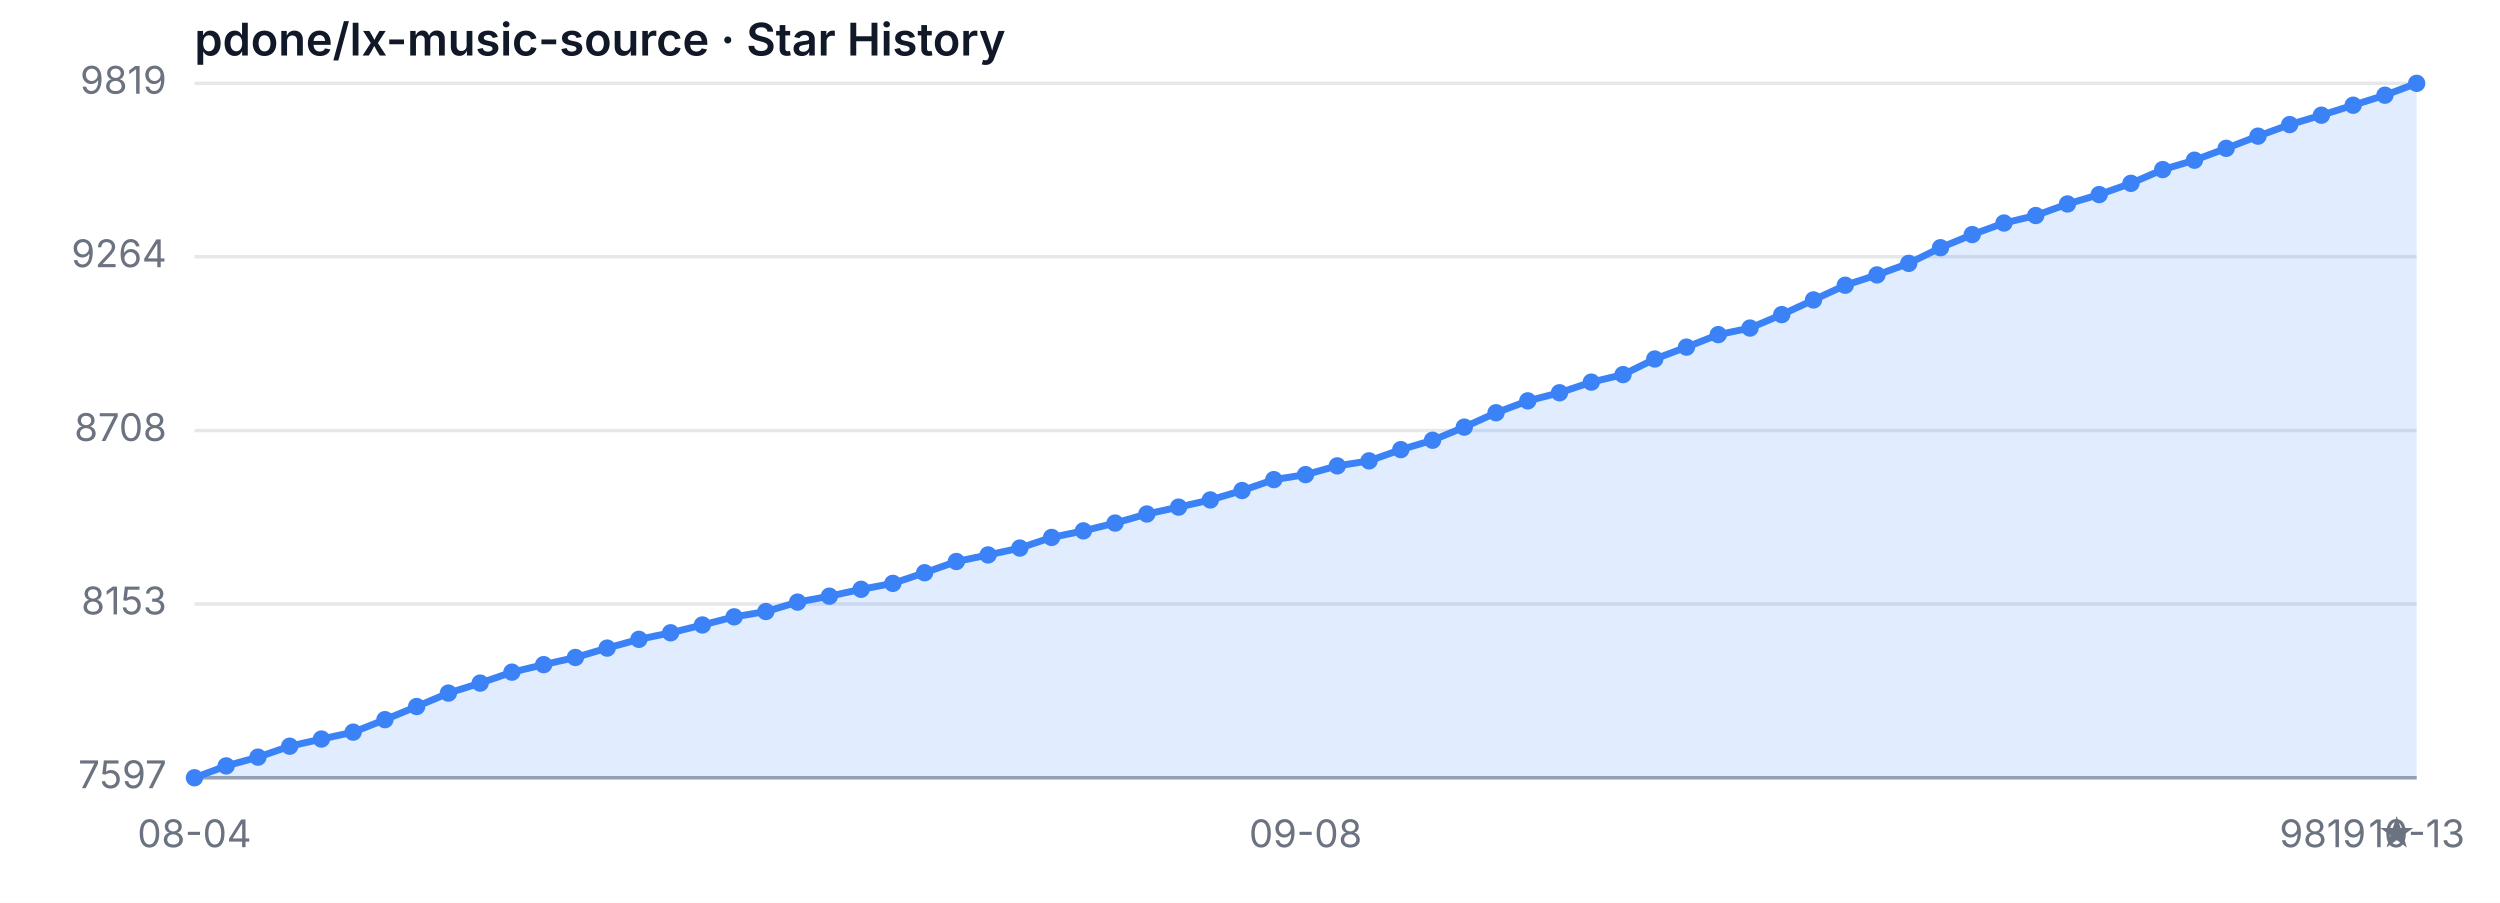
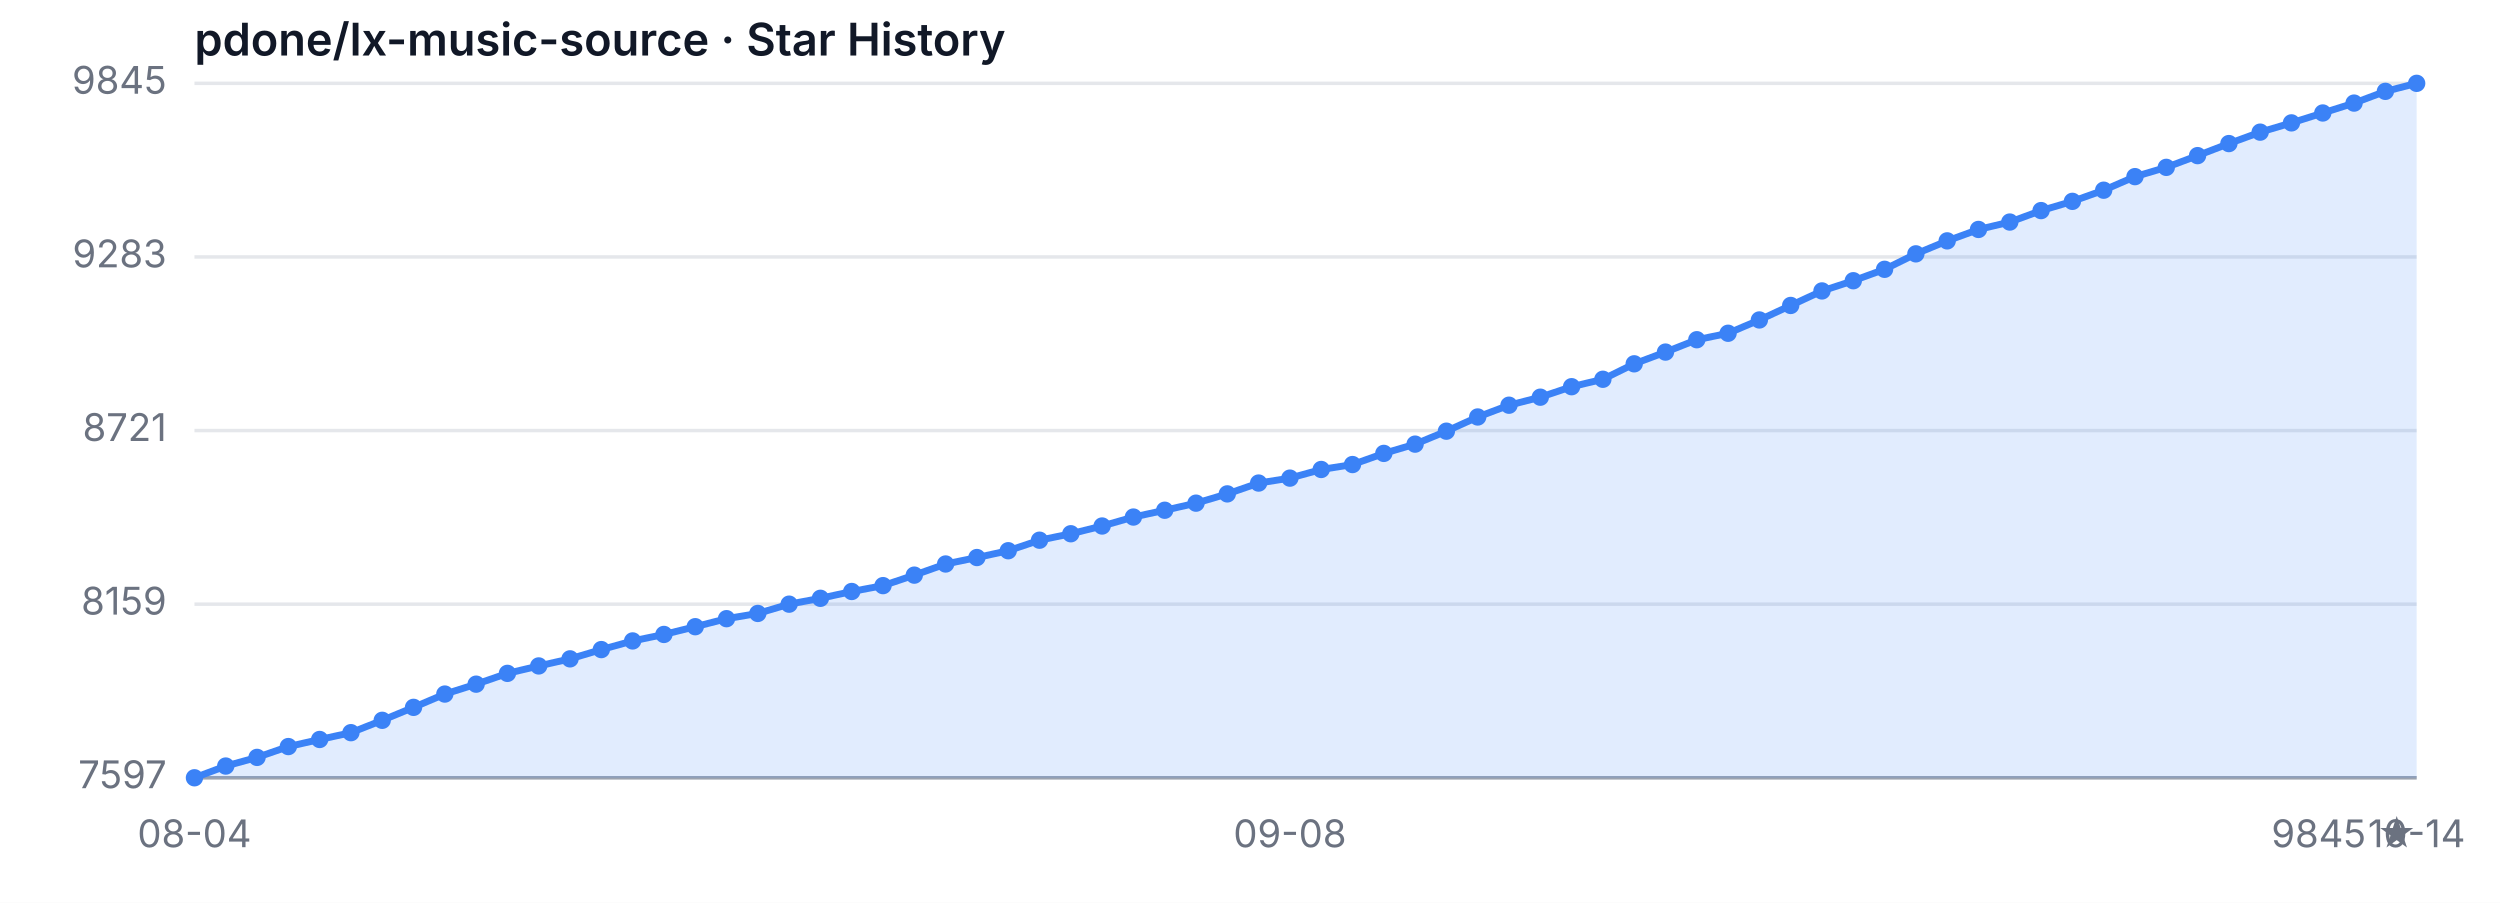
<svg xmlns="http://www.w3.org/2000/svg" width="720" height="260" viewBox="0 0 720 260" role="img" aria-label="Star History">
  <style>
  .bg { fill: #ffffff; }
  .grid { stroke: #e5e7eb; stroke-width: 1; }
  .axis { stroke: #9ca3af; stroke-width: 1; }
  .area { fill: rgba(59, 130, 246, 0.15); }
  .line { fill: none; stroke: #3b82f6; stroke-width: 2; stroke-linejoin: round; stroke-linecap: round; }
  .dot { fill: #3b82f6; }
  .tlabel { fill: #6b7280; font-family: -apple-system, sans-serif; font-size: 11px; }
  .title { fill: #111827; font-family: -apple-system, sans-serif; font-size: 13px; font-weight: 600; }
  @media (prefers-color-scheme: dark) {
    .bg { fill: #0d1117; }
    .grid { stroke: #21262d; }
    .axis { stroke: #484f58; }
    .area { fill: rgba(58, 132, 255, 0.18); }
    .line { stroke: #58a6ff; }
    .dot { fill: #58a6ff; }
    .tlabel { fill: #8b949e; }
    .title { fill: #c9d1d9; }
  }
</style>
  <rect class="bg" width="720" height="260" />
  <text class="title" x="56" y="16">pdone/lx-music-source · Star History</text>
  <line class="grid" x1="56" y1="224.00" x2="696" y2="224.00" />
-   <line class="grid" x1="56" y1="173.95" x2="696" y2="173.95" />
+   <line class="grid" x1="56" y1="174.00" x2="696" y2="174.00" />
  <line class="grid" x1="56" y1="124.00" x2="696" y2="124.00" />
-   <line class="grid" x1="56" y1="73.95" x2="696" y2="73.95" />
+   <line class="grid" x1="56" y1="74.00" x2="696" y2="74.00" />
  <line class="grid" x1="56" y1="24.00" x2="696" y2="24.00" />
  <text class="tlabel" x="48" y="227.00" text-anchor="end">7597</text>
-   <text class="tlabel" x="48" y="176.95" text-anchor="end">8153</text>
-   <text class="tlabel" x="48" y="127.00" text-anchor="end">8708</text>
-   <text class="tlabel" x="48" y="76.95" text-anchor="end">9264</text>
-   <text class="tlabel" x="48" y="27.00" text-anchor="end">9819</text>
+   <text class="tlabel" x="48" y="177.00" text-anchor="end">8159</text>
+   <text class="tlabel" x="48" y="127.00" text-anchor="end">8721</text>
+   <text class="tlabel" x="48" y="77.00" text-anchor="end">9283</text>
+   <text class="tlabel" x="48" y="27.00" text-anchor="end">9845</text>
  <line class="axis" x1="56" y1="224" x2="696" y2="224" />
-   <path class="area" d="M 56.00 224.00 L 56.00 224.00 L 65.14 220.58 L 74.29 218.06 L 83.43 214.91 L 92.57 212.84 L 101.71 210.86 L 110.86 207.26 L 120.00 203.48 L 129.14 199.61 L 138.29 196.73 L 147.43 193.58 L 156.57 191.42 L 165.71 189.35 L 174.86 186.65 L 184.00 184.13 L 193.14 182.24 L 202.29 179.99 L 211.43 177.65 L 220.57 176.12 L 229.71 173.41 L 238.86 171.70 L 248.00 169.72 L 257.14 168.01 L 266.29 164.95 L 275.43 161.71 L 284.57 159.82 L 293.71 157.84 L 302.86 154.78 L 312.00 152.89 L 321.14 150.64 L 330.29 148.03 L 339.43 146.05 L 348.57 143.98 L 357.71 141.28 L 366.86 138.13 L 376.00 136.69 L 385.14 134.17 L 394.29 132.73 L 403.43 129.49 L 412.57 126.79 L 421.71 123.01 L 430.86 118.87 L 440.00 115.45 L 449.14 113.11 L 458.29 110.05 L 467.43 107.89 L 476.57 103.39 L 485.71 99.97 L 494.86 96.37 L 504.00 94.48 L 513.14 90.61 L 522.29 86.38 L 531.43 82.15 L 540.57 79.18 L 549.71 75.85 L 558.86 71.34 L 568.00 67.56 L 577.14 64.23 L 586.29 62.07 L 595.43 58.74 L 604.57 56.04 L 613.71 52.80 L 622.86 48.84 L 632.00 46.14 L 641.14 42.72 L 650.29 39.21 L 659.43 35.88 L 668.57 33.18 L 677.71 30.30 L 686.86 27.42 L 696.00 24.00 L 696.00 224.00 Z" />
-   <path class="line" d="M 56.00 224.00 L 65.14 220.58 L 74.29 218.06 L 83.43 214.91 L 92.57 212.84 L 101.71 210.86 L 110.86 207.26 L 120.00 203.48 L 129.14 199.61 L 138.29 196.73 L 147.43 193.58 L 156.57 191.42 L 165.71 189.35 L 174.86 186.65 L 184.00 184.13 L 193.14 182.24 L 202.29 179.99 L 211.43 177.65 L 220.57 176.12 L 229.71 173.41 L 238.86 171.70 L 248.00 169.72 L 257.14 168.01 L 266.29 164.95 L 275.43 161.71 L 284.57 159.82 L 293.71 157.84 L 302.86 154.78 L 312.00 152.89 L 321.14 150.64 L 330.29 148.03 L 339.43 146.05 L 348.57 143.98 L 357.71 141.28 L 366.86 138.13 L 376.00 136.69 L 385.14 134.17 L 394.29 132.73 L 403.43 129.49 L 412.57 126.79 L 421.71 123.01 L 430.86 118.87 L 440.00 115.45 L 449.14 113.11 L 458.29 110.05 L 467.43 107.89 L 476.57 103.39 L 485.71 99.97 L 494.86 96.37 L 504.00 94.48 L 513.14 90.61 L 522.29 86.38 L 531.43 82.15 L 540.57 79.18 L 549.71 75.85 L 558.86 71.34 L 568.00 67.56 L 577.14 64.23 L 586.29 62.07 L 595.43 58.74 L 604.57 56.04 L 613.71 52.80 L 622.86 48.84 L 632.00 46.14 L 641.14 42.72 L 650.29 39.21 L 659.43 35.88 L 668.57 33.18 L 677.71 30.30 L 686.86 27.42 L 696.00 24.00" />
+   <path class="area" d="M 56.00 224.00 L 56.00 224.00 L 65.01 220.62 L 74.03 218.13 L 83.04 215.01 L 92.06 212.97 L 101.07 211.01 L 110.08 207.45 L 119.10 203.72 L 128.11 199.89 L 137.13 197.04 L 146.14 193.93 L 155.15 191.79 L 164.17 189.75 L 173.18 187.08 L 182.20 184.59 L 191.21 182.72 L 200.23 180.49 L 209.24 178.18 L 218.25 176.67 L 227.27 174.00 L 236.28 172.31 L 245.30 170.35 L 254.31 168.66 L 263.32 165.64 L 272.34 162.43 L 281.35 160.57 L 290.37 158.61 L 299.38 155.58 L 308.39 153.72 L 317.41 151.49 L 326.42 148.91 L 335.44 146.95 L 344.45 144.91 L 353.46 142.24 L 362.48 139.12 L 371.49 137.70 L 380.51 135.21 L 389.52 133.79 L 398.54 130.58 L 407.55 127.91 L 416.56 124.18 L 425.58 120.09 L 434.59 116.70 L 443.61 114.39 L 452.62 111.37 L 461.63 109.23 L 470.65 104.78 L 479.66 101.40 L 488.68 97.84 L 497.69 95.98 L 506.70 92.15 L 515.72 87.97 L 524.73 83.79 L 533.75 80.85 L 542.76 77.56 L 551.77 73.11 L 560.79 69.37 L 569.80 66.08 L 578.82 63.95 L 587.83 60.65 L 596.85 57.99 L 605.86 54.78 L 614.87 50.87 L 623.89 48.20 L 632.90 44.82 L 641.92 41.35 L 650.93 38.06 L 659.94 35.39 L 668.96 32.54 L 677.97 29.69 L 686.99 26.31 L 696.00 24.00 L 696.00 224.00 Z" />
+   <path class="line" d="M 56.00 224.00 L 65.01 220.62 L 74.03 218.13 L 83.04 215.01 L 92.06 212.97 L 101.07 211.01 L 110.08 207.45 L 119.10 203.72 L 128.11 199.89 L 137.13 197.04 L 146.14 193.93 L 155.15 191.79 L 164.17 189.75 L 173.18 187.08 L 182.20 184.59 L 191.21 182.72 L 200.23 180.49 L 209.24 178.18 L 218.25 176.67 L 227.27 174.00 L 236.28 172.31 L 245.30 170.35 L 254.31 168.66 L 263.32 165.64 L 272.34 162.43 L 281.35 160.57 L 290.37 158.61 L 299.38 155.58 L 308.39 153.72 L 317.41 151.49 L 326.42 148.91 L 335.44 146.95 L 344.45 144.91 L 353.46 142.24 L 362.48 139.12 L 371.49 137.70 L 380.51 135.21 L 389.52 133.79 L 398.54 130.58 L 407.55 127.91 L 416.56 124.18 L 425.58 120.09 L 434.59 116.70 L 443.61 114.39 L 452.62 111.37 L 461.63 109.23 L 470.65 104.78 L 479.66 101.40 L 488.68 97.84 L 497.69 95.98 L 506.70 92.15 L 515.72 87.97 L 524.73 83.79 L 533.75 80.85 L 542.76 77.56 L 551.77 73.11 L 560.79 69.37 L 569.80 66.08 L 578.82 63.95 L 587.83 60.65 L 596.85 57.99 L 605.86 54.78 L 614.87 50.87 L 623.89 48.20 L 632.90 44.82 L 641.92 41.35 L 650.93 38.06 L 659.94 35.39 L 668.96 32.54 L 677.97 29.69 L 686.99 26.31 L 696.00 24.00" />
  <circle class="dot" cx="56.00" cy="224.00" r="2.5" />
-   <circle class="dot" cx="65.14" cy="220.58" r="2.5" />
-   <circle class="dot" cx="74.29" cy="218.06" r="2.5" />
-   <circle class="dot" cx="83.43" cy="214.91" r="2.5" />
-   <circle class="dot" cx="92.57" cy="212.84" r="2.5" />
-   <circle class="dot" cx="101.71" cy="210.86" r="2.5" />
-   <circle class="dot" cx="110.86" cy="207.26" r="2.5" />
-   <circle class="dot" cx="120.00" cy="203.48" r="2.5" />
-   <circle class="dot" cx="129.14" cy="199.61" r="2.5" />
-   <circle class="dot" cx="138.29" cy="196.73" r="2.5" />
-   <circle class="dot" cx="147.43" cy="193.58" r="2.5" />
-   <circle class="dot" cx="156.57" cy="191.42" r="2.5" />
-   <circle class="dot" cx="165.71" cy="189.35" r="2.5" />
-   <circle class="dot" cx="174.86" cy="186.65" r="2.5" />
-   <circle class="dot" cx="184.00" cy="184.13" r="2.5" />
-   <circle class="dot" cx="193.14" cy="182.24" r="2.5" />
-   <circle class="dot" cx="202.29" cy="179.99" r="2.5" />
-   <circle class="dot" cx="211.43" cy="177.65" r="2.5" />
-   <circle class="dot" cx="220.57" cy="176.12" r="2.5" />
-   <circle class="dot" cx="229.71" cy="173.41" r="2.5" />
-   <circle class="dot" cx="238.86" cy="171.70" r="2.5" />
-   <circle class="dot" cx="248.00" cy="169.72" r="2.5" />
-   <circle class="dot" cx="257.14" cy="168.01" r="2.5" />
-   <circle class="dot" cx="266.29" cy="164.95" r="2.5" />
-   <circle class="dot" cx="275.43" cy="161.71" r="2.5" />
-   <circle class="dot" cx="284.57" cy="159.82" r="2.5" />
-   <circle class="dot" cx="293.71" cy="157.84" r="2.5" />
-   <circle class="dot" cx="302.86" cy="154.78" r="2.5" />
-   <circle class="dot" cx="312.00" cy="152.89" r="2.5" />
-   <circle class="dot" cx="321.14" cy="150.64" r="2.5" />
-   <circle class="dot" cx="330.29" cy="148.03" r="2.5" />
-   <circle class="dot" cx="339.43" cy="146.05" r="2.5" />
-   <circle class="dot" cx="348.57" cy="143.98" r="2.5" />
-   <circle class="dot" cx="357.71" cy="141.28" r="2.5" />
-   <circle class="dot" cx="366.86" cy="138.13" r="2.5" />
-   <circle class="dot" cx="376.00" cy="136.69" r="2.5" />
-   <circle class="dot" cx="385.14" cy="134.17" r="2.5" />
-   <circle class="dot" cx="394.29" cy="132.73" r="2.5" />
-   <circle class="dot" cx="403.43" cy="129.49" r="2.5" />
-   <circle class="dot" cx="412.57" cy="126.79" r="2.5" />
-   <circle class="dot" cx="421.71" cy="123.01" r="2.5" />
-   <circle class="dot" cx="430.86" cy="118.87" r="2.5" />
-   <circle class="dot" cx="440.00" cy="115.45" r="2.5" />
-   <circle class="dot" cx="449.14" cy="113.11" r="2.5" />
-   <circle class="dot" cx="458.29" cy="110.05" r="2.5" />
-   <circle class="dot" cx="467.43" cy="107.89" r="2.5" />
-   <circle class="dot" cx="476.57" cy="103.39" r="2.5" />
-   <circle class="dot" cx="485.71" cy="99.97" r="2.5" />
-   <circle class="dot" cx="494.86" cy="96.37" r="2.5" />
-   <circle class="dot" cx="504.00" cy="94.48" r="2.5" />
-   <circle class="dot" cx="513.14" cy="90.61" r="2.5" />
-   <circle class="dot" cx="522.29" cy="86.38" r="2.5" />
-   <circle class="dot" cx="531.43" cy="82.15" r="2.5" />
-   <circle class="dot" cx="540.57" cy="79.18" r="2.5" />
-   <circle class="dot" cx="549.71" cy="75.85" r="2.5" />
-   <circle class="dot" cx="558.86" cy="71.34" r="2.5" />
-   <circle class="dot" cx="568.00" cy="67.56" r="2.5" />
-   <circle class="dot" cx="577.14" cy="64.23" r="2.5" />
-   <circle class="dot" cx="586.29" cy="62.07" r="2.5" />
-   <circle class="dot" cx="595.43" cy="58.74" r="2.5" />
-   <circle class="dot" cx="604.57" cy="56.04" r="2.5" />
-   <circle class="dot" cx="613.71" cy="52.80" r="2.5" />
-   <circle class="dot" cx="622.86" cy="48.84" r="2.5" />
-   <circle class="dot" cx="632.00" cy="46.14" r="2.5" />
-   <circle class="dot" cx="641.14" cy="42.72" r="2.5" />
-   <circle class="dot" cx="650.29" cy="39.21" r="2.5" />
-   <circle class="dot" cx="659.43" cy="35.88" r="2.5" />
-   <circle class="dot" cx="668.57" cy="33.18" r="2.5" />
-   <circle class="dot" cx="677.71" cy="30.30" r="2.5" />
-   <circle class="dot" cx="686.86" cy="27.42" r="2.5" />
+   <circle class="dot" cx="65.01" cy="220.62" r="2.5" />
+   <circle class="dot" cx="74.03" cy="218.13" r="2.5" />
+   <circle class="dot" cx="83.04" cy="215.01" r="2.5" />
+   <circle class="dot" cx="92.06" cy="212.97" r="2.5" />
+   <circle class="dot" cx="101.07" cy="211.01" r="2.5" />
+   <circle class="dot" cx="110.08" cy="207.45" r="2.5" />
+   <circle class="dot" cx="119.10" cy="203.72" r="2.5" />
+   <circle class="dot" cx="128.11" cy="199.89" r="2.5" />
+   <circle class="dot" cx="137.13" cy="197.04" r="2.5" />
+   <circle class="dot" cx="146.14" cy="193.93" r="2.5" />
+   <circle class="dot" cx="155.15" cy="191.79" r="2.5" />
+   <circle class="dot" cx="164.17" cy="189.75" r="2.5" />
+   <circle class="dot" cx="173.18" cy="187.08" r="2.5" />
+   <circle class="dot" cx="182.20" cy="184.59" r="2.5" />
+   <circle class="dot" cx="191.21" cy="182.72" r="2.5" />
+   <circle class="dot" cx="200.23" cy="180.49" r="2.5" />
+   <circle class="dot" cx="209.24" cy="178.18" r="2.5" />
+   <circle class="dot" cx="218.25" cy="176.67" r="2.5" />
+   <circle class="dot" cx="227.27" cy="174.00" r="2.5" />
+   <circle class="dot" cx="236.28" cy="172.31" r="2.5" />
+   <circle class="dot" cx="245.30" cy="170.35" r="2.5" />
+   <circle class="dot" cx="254.31" cy="168.66" r="2.5" />
+   <circle class="dot" cx="263.32" cy="165.64" r="2.5" />
+   <circle class="dot" cx="272.34" cy="162.43" r="2.5" />
+   <circle class="dot" cx="281.35" cy="160.57" r="2.5" />
+   <circle class="dot" cx="290.37" cy="158.61" r="2.5" />
+   <circle class="dot" cx="299.38" cy="155.58" r="2.5" />
+   <circle class="dot" cx="308.39" cy="153.72" r="2.5" />
+   <circle class="dot" cx="317.41" cy="151.49" r="2.5" />
+   <circle class="dot" cx="326.42" cy="148.91" r="2.5" />
+   <circle class="dot" cx="335.44" cy="146.95" r="2.5" />
+   <circle class="dot" cx="344.45" cy="144.91" r="2.5" />
+   <circle class="dot" cx="353.46" cy="142.24" r="2.5" />
+   <circle class="dot" cx="362.48" cy="139.12" r="2.5" />
+   <circle class="dot" cx="371.49" cy="137.70" r="2.5" />
+   <circle class="dot" cx="380.51" cy="135.21" r="2.5" />
+   <circle class="dot" cx="389.52" cy="133.79" r="2.5" />
+   <circle class="dot" cx="398.54" cy="130.58" r="2.5" />
+   <circle class="dot" cx="407.55" cy="127.91" r="2.5" />
+   <circle class="dot" cx="416.56" cy="124.18" r="2.5" />
+   <circle class="dot" cx="425.58" cy="120.09" r="2.5" />
+   <circle class="dot" cx="434.59" cy="116.70" r="2.5" />
+   <circle class="dot" cx="443.61" cy="114.39" r="2.5" />
+   <circle class="dot" cx="452.62" cy="111.37" r="2.5" />
+   <circle class="dot" cx="461.63" cy="109.23" r="2.5" />
+   <circle class="dot" cx="470.65" cy="104.78" r="2.5" />
+   <circle class="dot" cx="479.66" cy="101.40" r="2.5" />
+   <circle class="dot" cx="488.68" cy="97.84" r="2.5" />
+   <circle class="dot" cx="497.69" cy="95.98" r="2.5" />
+   <circle class="dot" cx="506.70" cy="92.15" r="2.5" />
+   <circle class="dot" cx="515.72" cy="87.97" r="2.5" />
+   <circle class="dot" cx="524.73" cy="83.79" r="2.5" />
+   <circle class="dot" cx="533.75" cy="80.85" r="2.5" />
+   <circle class="dot" cx="542.76" cy="77.56" r="2.5" />
+   <circle class="dot" cx="551.77" cy="73.11" r="2.5" />
+   <circle class="dot" cx="560.79" cy="69.37" r="2.5" />
+   <circle class="dot" cx="569.80" cy="66.08" r="2.5" />
+   <circle class="dot" cx="578.82" cy="63.95" r="2.5" />
+   <circle class="dot" cx="587.83" cy="60.65" r="2.5" />
+   <circle class="dot" cx="596.85" cy="57.99" r="2.5" />
+   <circle class="dot" cx="605.86" cy="54.78" r="2.5" />
+   <circle class="dot" cx="614.87" cy="50.87" r="2.5" />
+   <circle class="dot" cx="623.89" cy="48.20" r="2.5" />
+   <circle class="dot" cx="632.90" cy="44.82" r="2.5" />
+   <circle class="dot" cx="641.92" cy="41.35" r="2.5" />
+   <circle class="dot" cx="650.93" cy="38.06" r="2.5" />
+   <circle class="dot" cx="659.94" cy="35.39" r="2.5" />
+   <circle class="dot" cx="668.96" cy="32.54" r="2.5" />
+   <circle class="dot" cx="677.97" cy="29.69" r="2.5" />
+   <circle class="dot" cx="686.99" cy="26.31" r="2.5" />
  <circle class="dot" cx="696.00" cy="24.00" r="2.5" />
  <text class="tlabel" x="56.00" y="244" text-anchor="middle">08-04</text>
-   <text class="tlabel" x="376.00" y="244" text-anchor="middle">09-08</text>
-   <text class="tlabel" x="696.00" y="244" text-anchor="middle">10-13</text>
-   <text class="tlabel" x="696" y="244" text-anchor="end">9819 ★</text>
+   <text class="tlabel" x="371.49" y="244" text-anchor="middle">09-08</text>
+   <text class="tlabel" x="696.00" y="244" text-anchor="middle">10-14</text>
+   <text class="tlabel" x="696" y="244" text-anchor="end">9845 ★</text>
</svg>
